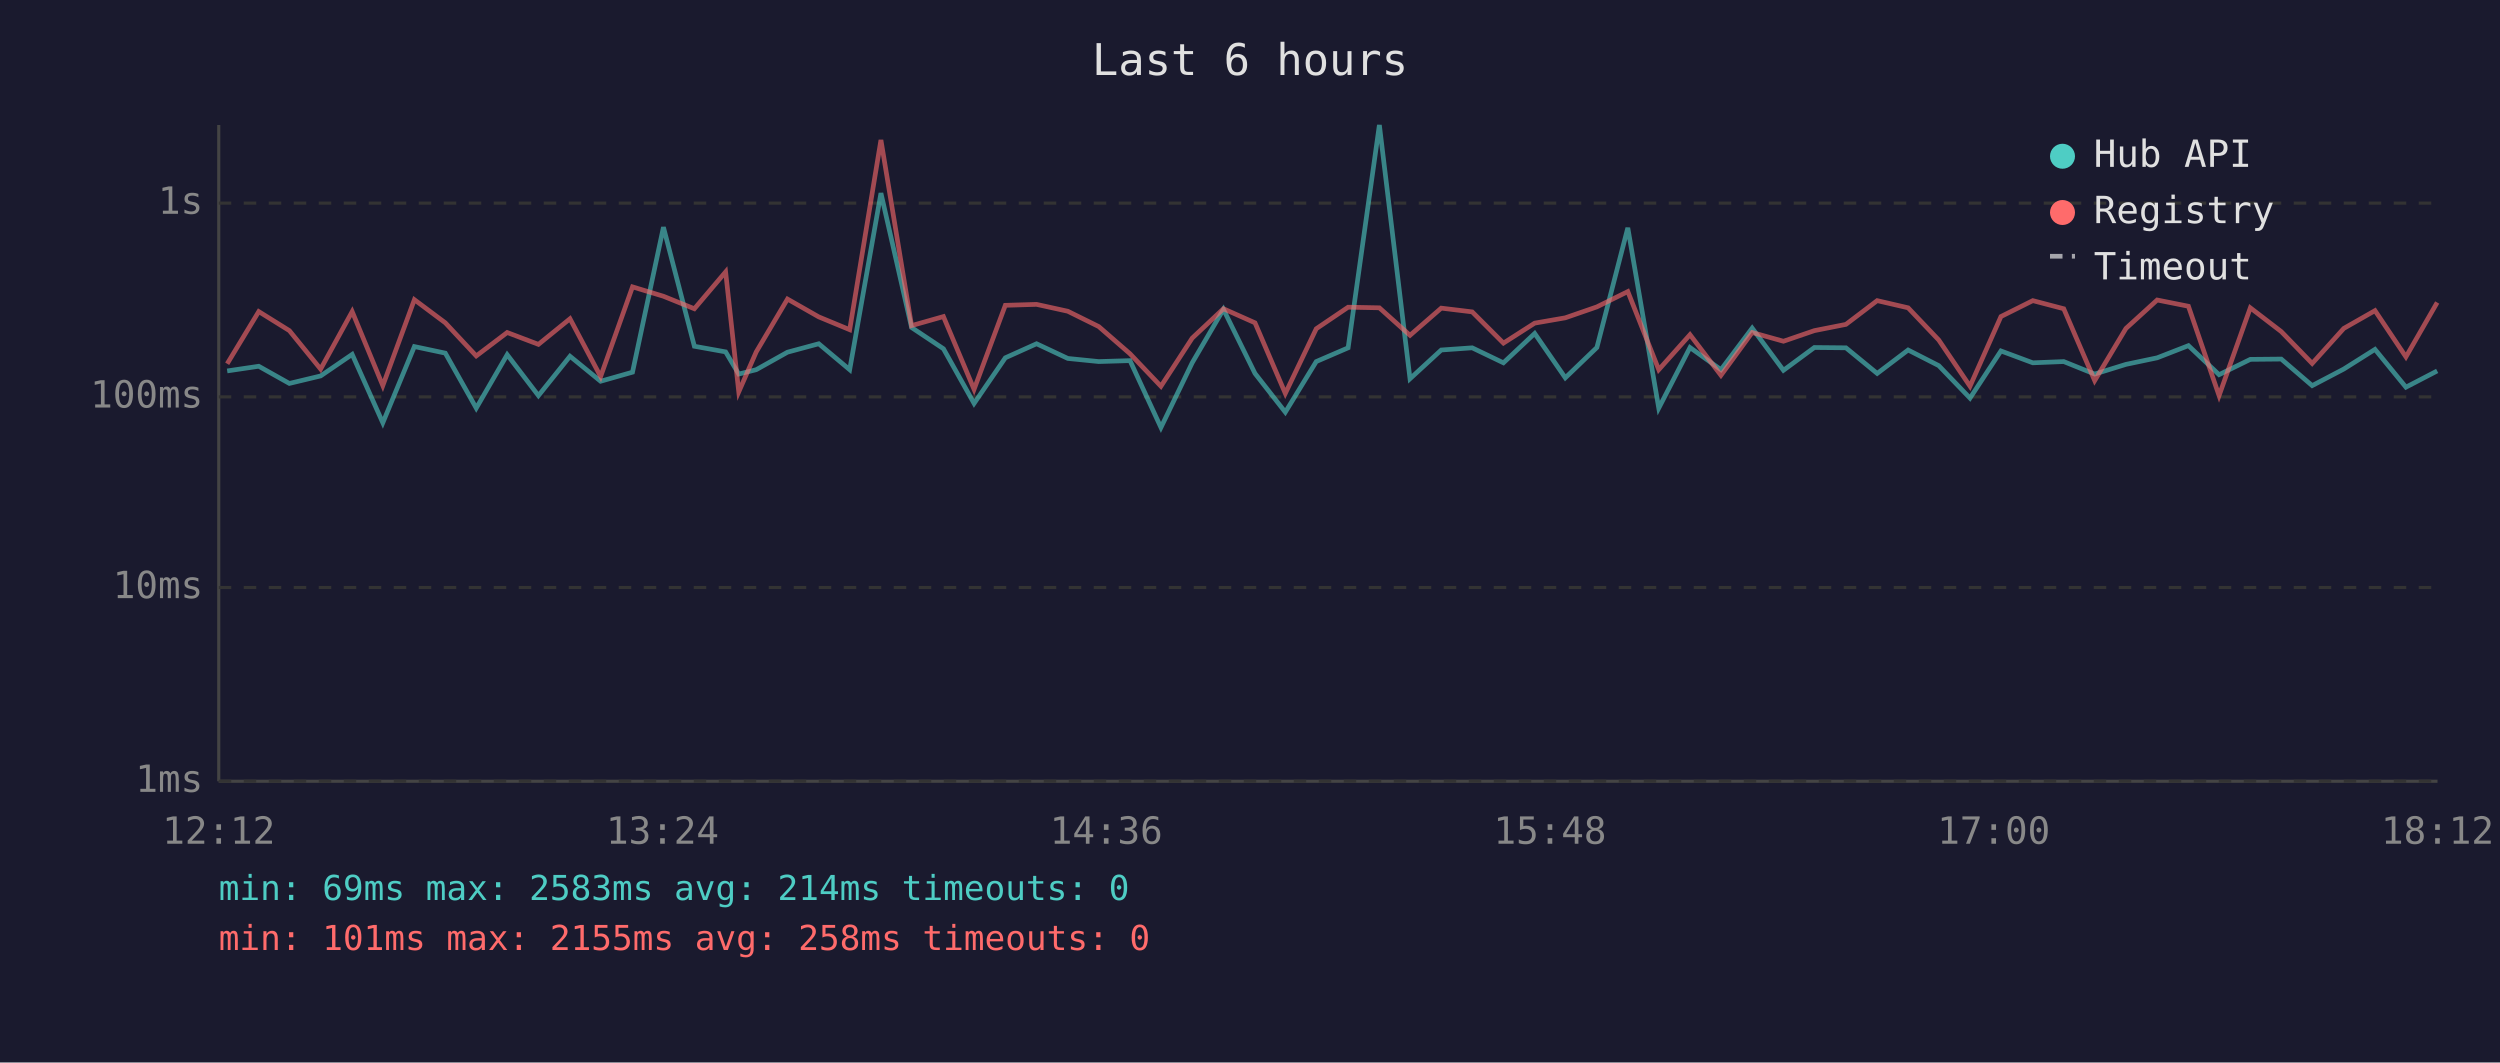
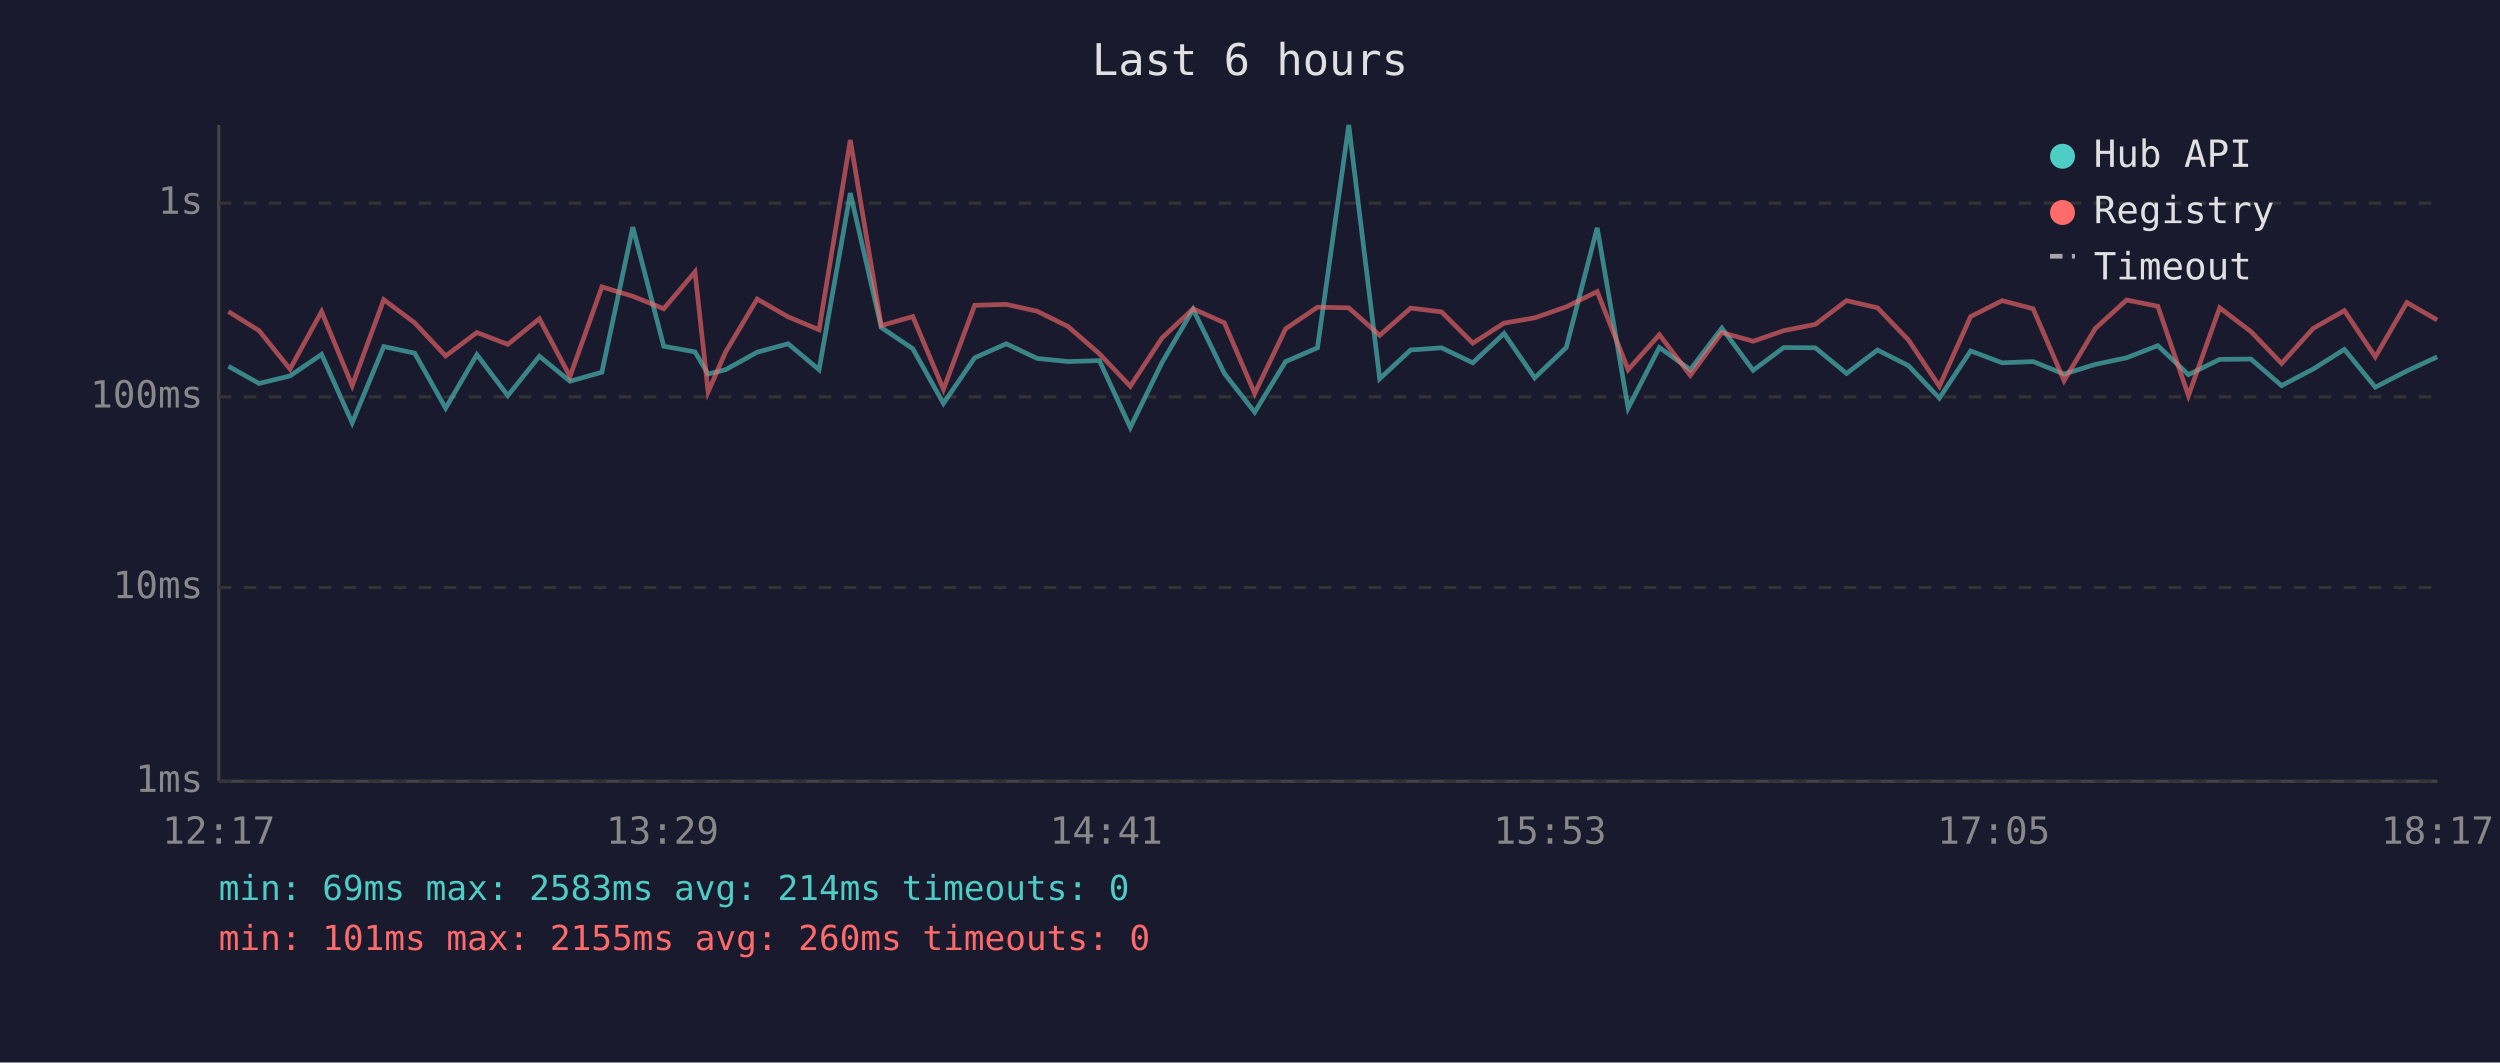
<svg xmlns="http://www.w3.org/2000/svg" viewBox="0 0 800 340" font-family="monospace" font-size="12">
  <rect width="800" height="340" fill="#1a1a2e" />
  <text x="400" y="24" fill="#e0e0e0" font-size="14" text-anchor="middle">Last 6 hours</text>
  <line x1="70" y1="40" x2="70" y2="250" stroke="#444" stroke-width="1" />
  <line x1="70" y1="250" x2="780" y2="250" stroke="#444" stroke-width="1" />
  <line x1="70" y1="250" x2="780" y2="250" stroke="#333" stroke-width="1" stroke-dasharray="4" />
  <text x="65" y="250" fill="#888" text-anchor="end" dominant-baseline="middle">1ms</text>
  <line x1="70" y1="188" x2="780" y2="188" stroke="#333" stroke-width="1" stroke-dasharray="4" />
  <text x="65" y="188" fill="#888" text-anchor="end" dominant-baseline="middle">10ms</text>
  <line x1="70" y1="127" x2="780" y2="127" stroke="#333" stroke-width="1" stroke-dasharray="4" />
  <text x="65" y="127" fill="#888" text-anchor="end" dominant-baseline="middle">100ms</text>
  <line x1="70" y1="65" x2="780" y2="65" stroke="#333" stroke-width="1" stroke-dasharray="4" />
  <text x="65" y="65" fill="#888" text-anchor="end" dominant-baseline="middle">1s</text>
-   <text x="70" y="270" fill="#888" text-anchor="middle">12:12</text>
-   <text x="212" y="270" fill="#888" text-anchor="middle">13:24</text>
-   <text x="354" y="270" fill="#888" text-anchor="middle">14:36</text>
-   <text x="496" y="270" fill="#888" text-anchor="middle">15:48</text>
-   <text x="638" y="270" fill="#888" text-anchor="middle">17:00</text>
-   <text x="780" y="270" fill="#888" text-anchor="middle">18:12</text>
-   <polyline points="72.7,118.7 82.8,117.2 92.6,122.7 102.6,120.3 112.7,113.4 122.5,135.3 132.6,110.9 142.5,113.0 152.4,130.6 162.3,113.5 172.3,126.6 182.4,114.0 192.2,122.0 202.4,119.1 212.3,72.7 222.2,110.8 232.2,112.6 236.4,119.7 242.0,118.3 252.0,112.7 262.0,110.0 271.9,118.3 281.9,61.8 291.7,104.8 301.9,111.6 311.7,129.1 321.7,114.5 331.7,110.0 341.7,114.7 351.6,115.7 361.6,115.4 371.5,136.8 381.5,116.1 391.5,99.0 401.6,119.5 411.3,131.9 421.2,115.7 431.4,111.3 441.4,40.0 451.2,121.2 461.2,112.0 471.1,111.3 481.1,116.1 491.1,106.7 500.9,120.9 511.0,111.2 520.9,72.9 530.8,130.6 540.8,111.2 550.7,118.3 560.7,105.0 570.7,118.5 580.6,111.2 590.7,111.3 600.7,119.5 610.6,112.0 620.4,117.0 630.4,127.4 640.3,112.3 650.5,116.1 660.4,115.7 670.3,119.7 680.3,116.6 690.3,114.5 700.3,110.6 710.1,119.9 720.1,115.0 730.0,114.9 739.9,123.4 750.0,118.1 760.0,111.8 769.9,123.9 779.9,118.7" fill="none" stroke="#4ecdc4" stroke-width="1.5" opacity="0.6" />
-   <polyline points="72.7,116.4 82.8,99.7 92.6,105.8 102.6,118.1 112.7,99.7 122.5,123.4 132.6,95.9 142.5,103.3 152.4,113.9 162.3,106.4 172.3,110.2 182.4,102.0 192.2,120.5 202.4,91.8 212.3,94.8 222.2,98.8 232.2,87.0 236.4,125.4 242.0,112.6 252.0,95.7 262.0,101.4 271.9,105.5 281.9,44.8 291.7,104.2 301.9,101.3 311.7,124.6 321.7,97.7 331.7,97.4 341.7,99.6 351.6,104.5 361.6,113.2 371.5,123.6 381.5,108.2 391.5,98.8 401.6,103.3 411.3,125.9 421.2,105.2 431.4,98.3 441.4,98.5 451.2,107.3 461.2,98.6 471.1,99.8 481.1,109.8 491.1,103.4 500.9,101.7 511.0,98.2 520.9,93.3 530.8,118.3 540.8,107.1 550.7,120.1 560.7,106.4 570.7,109.2 580.6,105.8 590.7,103.8 600.7,96.2 610.6,98.5 620.4,108.8 630.4,123.6 640.3,101.3 650.5,96.2 660.4,98.8 670.3,121.8 680.3,105.1 690.3,96.0 700.3,98.0 710.1,126.6 720.1,98.5 730.0,106.1 739.9,116.3 750.0,105.1 760.0,99.4 769.9,114.2 779.9,96.8" fill="none" stroke="#ff6b6b" stroke-width="1.5" opacity="0.6" />
+   <text x="70" y="270" fill="#888" text-anchor="middle">12:17</text>
+   <text x="212" y="270" fill="#888" text-anchor="middle">13:29</text>
+   <text x="354" y="270" fill="#888" text-anchor="middle">14:41</text>
+   <text x="496" y="270" fill="#888" text-anchor="middle">15:53</text>
+   <text x="638" y="270" fill="#888" text-anchor="middle">17:05</text>
+   <text x="780" y="270" fill="#888" text-anchor="middle">18:17</text>
+   <polyline points="73.1,117.2 82.9,122.7 92.8,120.3 102.9,113.4 112.7,135.3 122.8,110.9 132.7,113.0 142.6,130.6 152.6,113.5 162.5,126.6 172.6,114.0 182.4,122.0 192.6,119.1 202.5,72.7 212.4,110.8 222.4,112.6 226.6,119.7 232.2,118.3 242.3,112.7 252.2,110.0 262.1,118.3 272.1,61.8 282.0,104.8 292.1,111.6 301.9,129.1 311.9,114.5 322.0,110.0 331.9,114.7 341.8,115.7 351.8,115.4 361.7,136.8 371.8,116.1 381.8,99.0 391.8,119.5 401.5,131.9 411.4,115.7 421.6,111.3 431.6,40.0 441.5,121.2 451.4,112.0 461.3,111.3 471.3,116.1 481.3,106.7 491.1,120.9 501.2,111.2 511.1,72.9 521.0,130.6 531.0,111.2 540.9,118.3 551.0,105.0 561.0,118.5 570.8,111.2 580.9,111.3 590.9,119.5 600.8,112.0 610.7,117.0 620.6,127.4 630.6,112.3 640.7,116.1 650.6,115.7 660.5,119.7 670.5,116.6 680.5,114.5 690.5,110.6 700.3,119.9 710.3,115.0 720.3,114.9 730.1,123.4 740.2,118.1 750.2,111.8 760.1,123.9 770.2,118.7 779.9,114.2" fill="none" stroke="#4ecdc4" stroke-width="1.5" opacity="0.6" />
+   <polyline points="73.1,99.7 82.9,105.8 92.8,118.1 102.9,99.7 112.7,123.4 122.8,95.9 132.7,103.3 142.6,113.9 152.6,106.4 162.5,110.2 172.6,102.0 182.4,120.5 192.6,91.8 202.5,94.8 212.4,98.8 222.4,87.0 226.6,125.4 232.2,112.6 242.3,95.7 252.2,101.4 262.1,105.5 272.1,44.8 282.0,104.2 292.1,101.3 301.9,124.6 311.9,97.7 322.0,97.4 331.9,99.6 341.8,104.5 351.8,113.2 361.7,123.6 371.8,108.2 381.8,98.8 391.8,103.3 401.5,125.9 411.4,105.2 421.6,98.3 431.6,98.5 441.5,107.3 451.4,98.6 461.3,99.8 471.3,109.8 481.3,103.4 491.1,101.7 501.2,98.2 511.1,93.3 521.0,118.3 531.0,107.1 540.9,120.1 551.0,106.4 561.0,109.2 570.8,105.8 580.9,103.8 590.9,96.2 600.8,98.5 610.7,108.8 620.6,123.6 630.6,101.3 640.7,96.2 650.6,98.8 660.5,121.8 670.5,105.1 680.5,96.0 690.5,98.0 700.3,126.6 710.3,98.5 720.3,106.1 730.1,116.3 740.2,105.1 750.2,99.4 760.1,114.2 770.2,96.8 779.9,102.4" fill="none" stroke="#ff6b6b" stroke-width="1.5" opacity="0.6" />
  <circle cx="660" cy="50" r="4" fill="#4ecdc4" />
  <text x="670" y="50" fill="#e0e0e0" dominant-baseline="middle">Hub API</text>
  <circle cx="660" cy="68" r="4" fill="#ff6b6b" />
  <text x="670" y="68" fill="#e0e0e0" dominant-baseline="middle">Registry</text>
  <line x1="656" y1="82" x2="664" y2="82" stroke="#e0e0e0" stroke-width="1.5" stroke-dasharray="4,3" opacity="0.7" />
  <text x="670" y="86" fill="#e0e0e0" dominant-baseline="middle">Timeout</text>
  <text x="70" y="288" fill="#4ecdc4" font-size="11">min: 69ms  max: 2583ms  avg: 214ms  timeouts: 0</text>
-   <text x="70" y="304" fill="#ff6b6b" font-size="11">min: 101ms  max: 2155ms  avg: 258ms  timeouts: 0</text>
+   <text x="70" y="304" fill="#ff6b6b" font-size="11">min: 101ms  max: 2155ms  avg: 260ms  timeouts: 0</text>
</svg>
